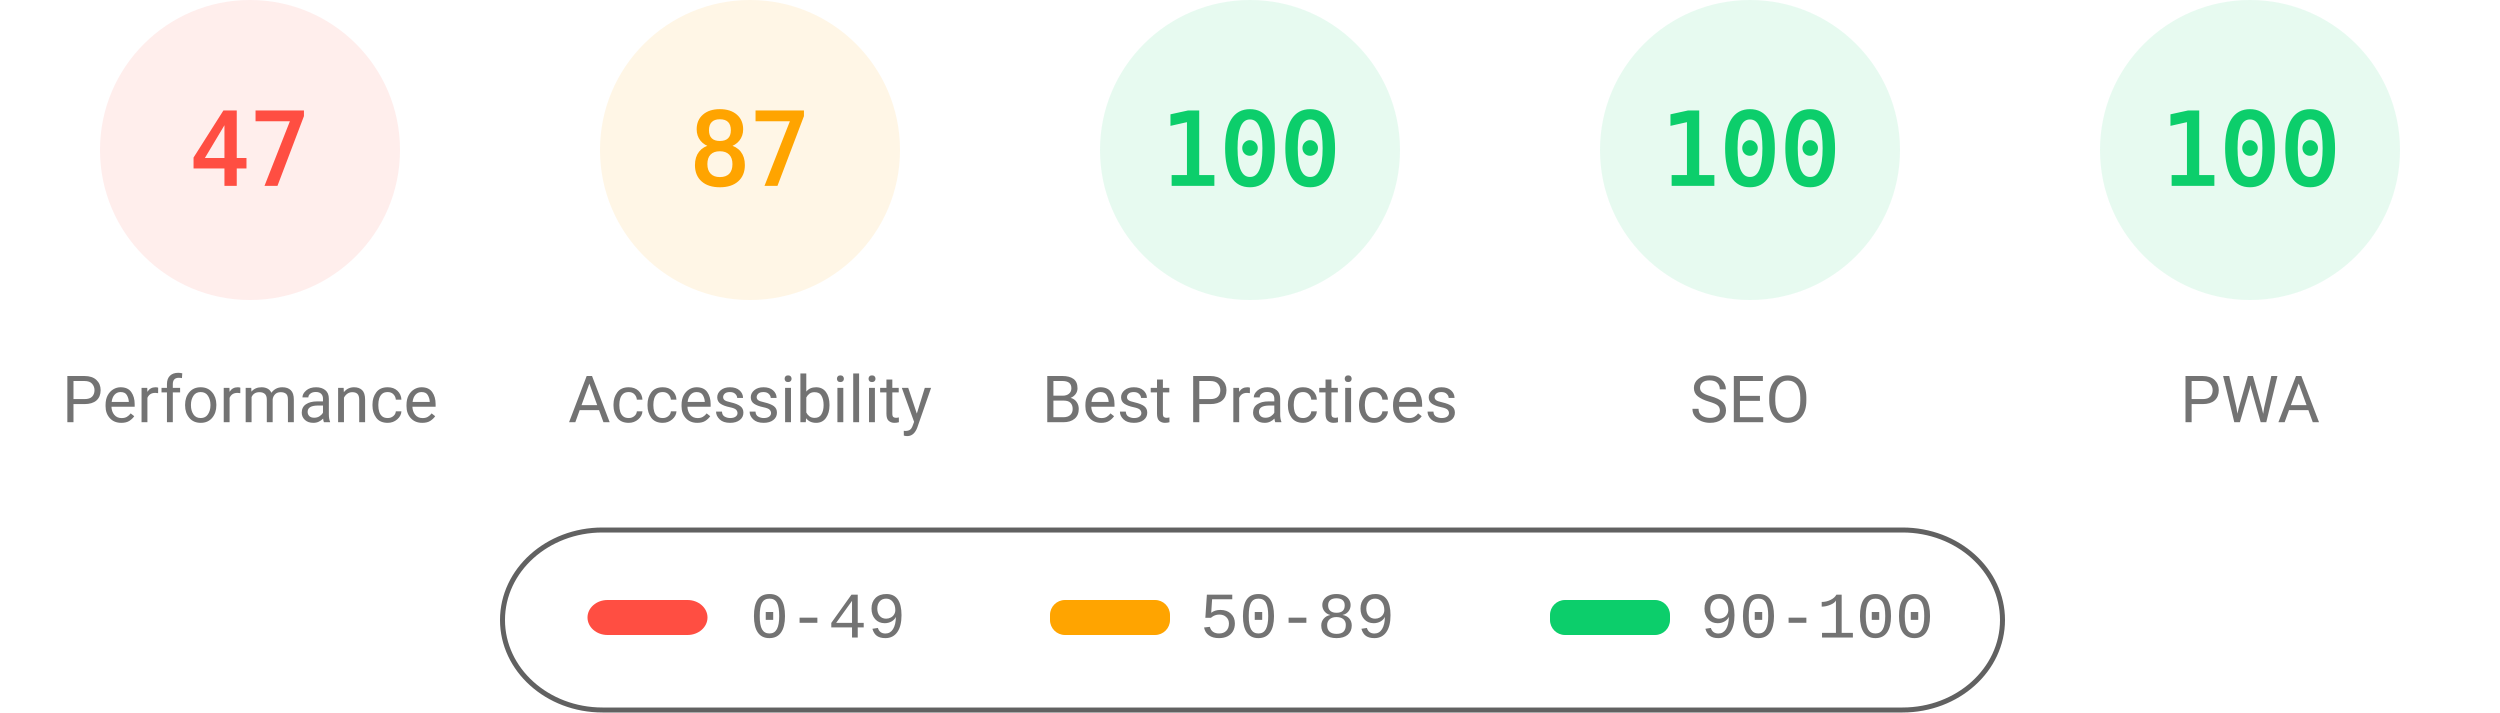
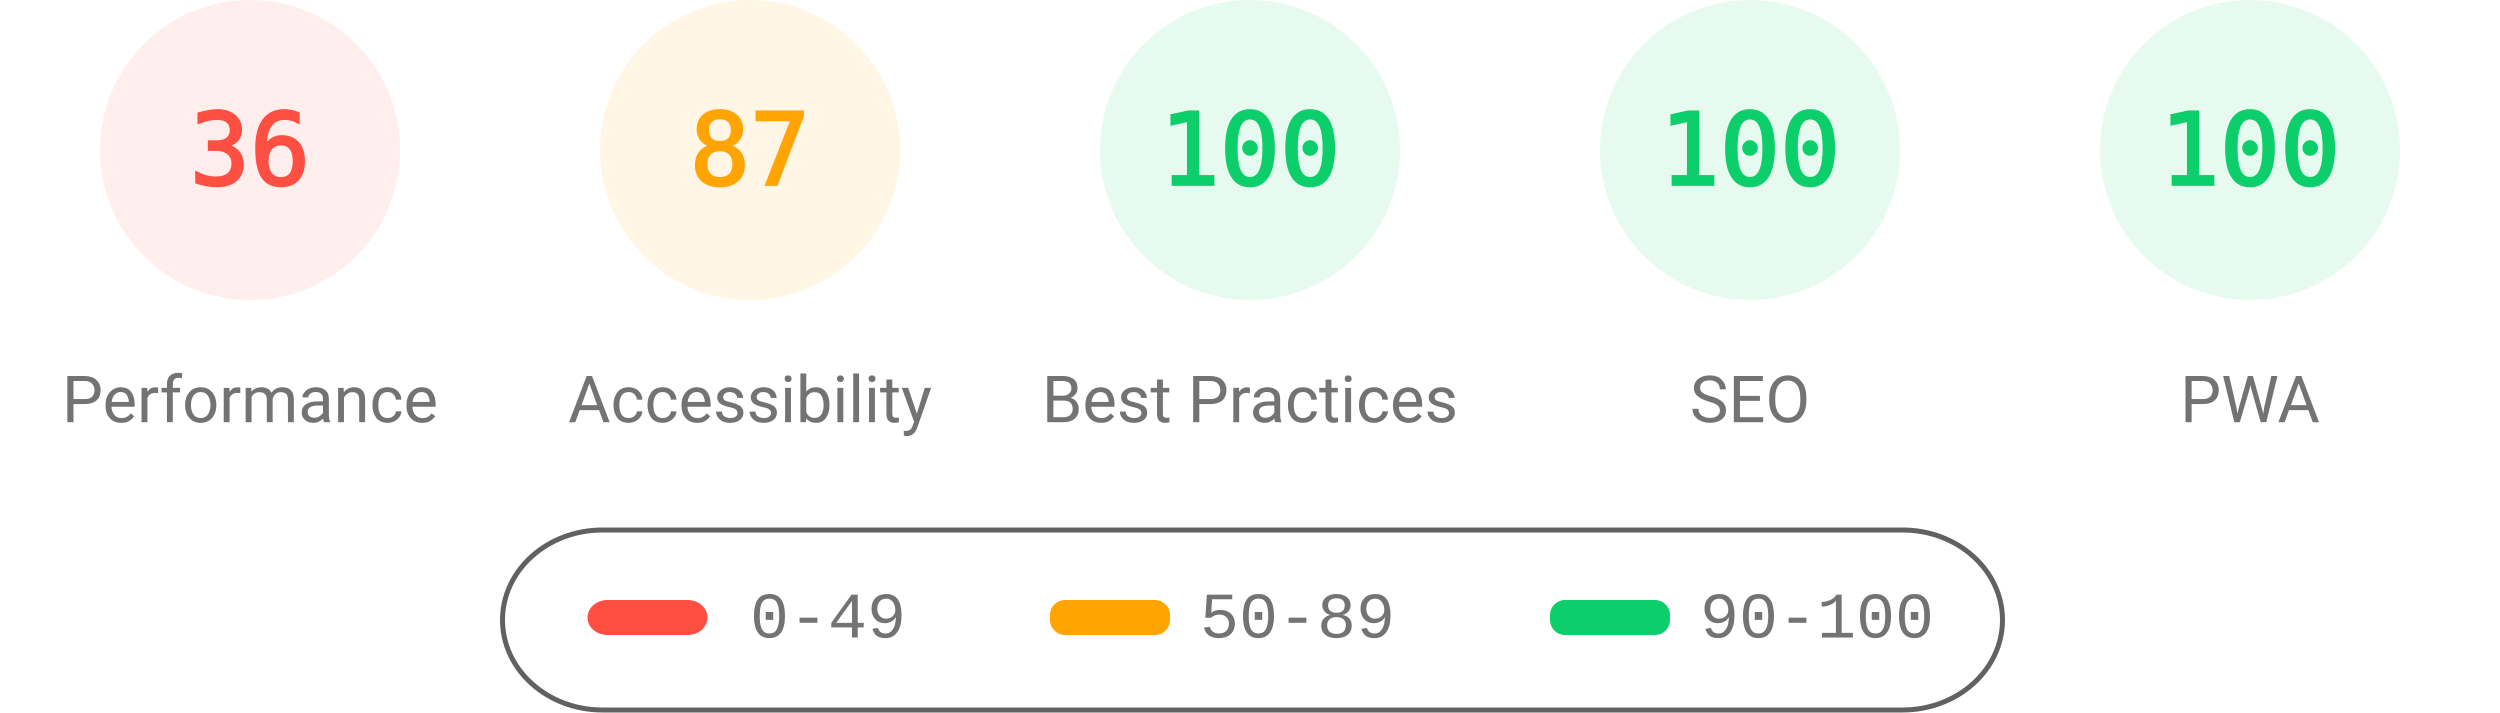
<svg xmlns="http://www.w3.org/2000/svg" fill="none" width="1000" height="285">
  <style>.gauge-base{opacity:.1}.gauge-arc{fill:none;animation-delay:250ms;stroke-linecap:round;transform:rotate(-90deg);transform-origin:100px 60px;animation:load-gauge 1s ease forwards}.guage-text{font-size:40px;font-family:monospace;text-align:center}.guage-red{color:#ff4e42;fill:#ff4e42;stroke:#ff4e42}.guage-orange{color:#ffa400;fill:#ffa400;stroke:#ffa400}.guage-green{color:#0cce6b;fill:#0cce6b;stroke:#0cce6b}.guage-undefined{color:#5c5c5c;fill:#5c5c5c;stroke:#5c5c5c}.guage-title{color:#737373;fill:#737373;stroke:none;font-size:26px;line-height:26px;font-family:Roboto,Halvetica,Arial,sans-serif}@keyframes load-gauge{from{stroke-dasharray:0 352.858}}</style>
  <svg class="guage-div guage-perf guage-red" viewBox="0 0 200 200" width="200" height="200">
    <circle class="gauge-base" r="56" cx="100" cy="60" stroke-width="8" />
-     <circle class="gauge-arc guage-arc-1" r="56" cx="100" cy="60" stroke-width="8" style="stroke-dasharray:165.373,351.858" />
-     <text class="guage-text" x="100" y="60" alignment-baseline="central" dominant-baseline="central" text-anchor="middle">47</text>
+     <circle class="gauge-arc guage-arc-1" r="56" cx="100" cy="60" stroke-width="8" style="stroke-dasharray:126.669,351.858" />
+     <text class="guage-text" x="100" y="60" alignment-baseline="central" dominant-baseline="central" text-anchor="middle">36</text>
    <text class="guage-title" x="100" y="160" alignment-baseline="central" dominant-baseline="central" text-anchor="middle">Performance</text>
  </svg>
  <svg class="guage-div guage-acc guage-orange" viewBox="0 0 200 200" width="200" height="200" x="200">
    <circle class="gauge-base" r="56" cx="100" cy="60" stroke-width="8" />
    <circle class="gauge-arc guage-arc-2" r="56" cx="100" cy="60" stroke-width="8" style="stroke-dasharray:306.116,351.858" />
    <text class="guage-text" x="100" y="60" alignment-baseline="central" dominant-baseline="central" text-anchor="middle">87</text>
    <text class="guage-title" x="100" y="160" alignment-baseline="central" dominant-baseline="central" text-anchor="middle">Accessibility</text>
  </svg>
  <svg class="guage-div guage-best guage-green" viewBox="0 0 200 200" width="200" height="200" x="400">
    <circle class="gauge-base" r="56" cx="100" cy="60" stroke-width="8" />
    <circle class="gauge-arc guage-arc-3" r="56" cx="100" cy="60" stroke-width="8" style="stroke-dasharray:351.858,351.858" />
    <text class="guage-text" x="100" y="60" alignment-baseline="central" dominant-baseline="central" text-anchor="middle">100</text>
    <text class="guage-title" x="100" y="160" alignment-baseline="central" dominant-baseline="central" text-anchor="middle">Best Practices</text>
  </svg>
  <svg class="guage-div guage-seo guage-green" viewBox="0 0 200 200" width="200" height="200" x="600">
    <circle class="gauge-base" r="56" cx="100" cy="60" stroke-width="8" />
    <circle class="gauge-arc guage-arc-4" r="56" cx="100" cy="60" stroke-width="8" style="stroke-dasharray:351.858,351.858" />
    <text class="guage-text" x="100" y="60" alignment-baseline="central" dominant-baseline="central" text-anchor="middle">100</text>
    <text class="guage-title" x="100" y="160" alignment-baseline="central" dominant-baseline="central" text-anchor="middle">SEO</text>
  </svg>
  <svg class="guage-div guage-pwa guage-green" viewBox="0 0 200 200" width="200" height="200" x="800">
    <circle class="gauge-base" r="56" cx="100" cy="60" stroke-width="8" />
    <circle class="gauge-arc guage-arc-4" r="56" cx="100" cy="60" stroke-width="8" style="stroke-dasharray:351.858,351.858" />
    <text class="guage-text" x="100" y="60" alignment-baseline="central" dominant-baseline="central" text-anchor="middle">100</text>
    <text class="guage-title" x="100" y="160" alignment-baseline="central" dominant-baseline="central" text-anchor="middle">PWA</text>
  </svg>
  <svg width="604" height="76" x="200" y="210">
    <path fill="none" id="canvas_background" d="M-1-1h604v80H-1z" />
    <rect fill-opacity="0" stroke="#616161" stroke-width="2" rx="40" id="svg_2" height="72" width="600" y="2" x="1" fill="#000" />
    <rect stroke="#000" rx="8" id="svg_3" height="14" width="48" y="30" x="35" stroke-opacity="null" stroke-width="0" fill="#ff4e42" />
    <rect stroke="#000" rx="6" id="svg_4" height="14" width="48" y="30" x="220" stroke-opacity="null" stroke-width="0" fill="#ffa400" />
    <rect stroke="#000" rx="6" id="svg_5" height="14" width="48" y="30" x="420" stroke-opacity="null" stroke-width="0" fill="#0cce6b" />
    <text xml:space="preserve" text-anchor="start" font-family="'Courier New', Courier, monospace" font-size="26" id="svg_6" y="45" x="100" stroke-opacity="null" stroke-width="0" stroke="#000" fill="#737373">0-49</text>
    <text xml:space="preserve" text-anchor="start" font-family="'Courier New', Courier, monospace" font-size="26" id="svg_7" y="45" x="280" stroke-opacity="null" stroke-width="0" stroke="#000" fill="#737373">50-89</text>
    <text xml:space="preserve" text-anchor="start" font-family="'Courier New', Courier, monospace" font-size="26" id="svg_8" y="45" x="480" stroke-opacity="null" stroke-width="0" stroke="#000" fill="#737373">90-100</text>
  </svg>
</svg>
